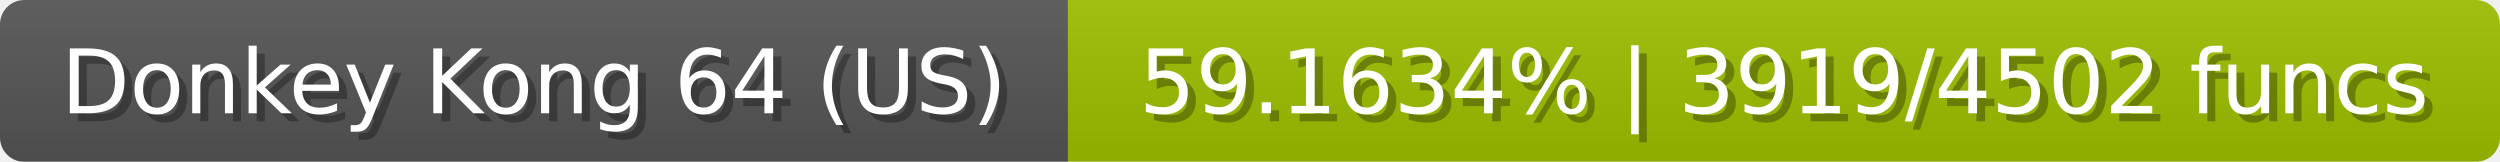
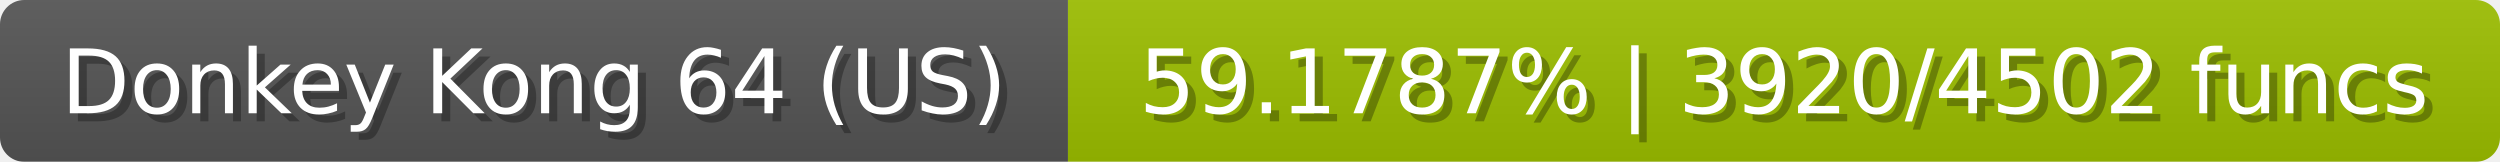
<svg xmlns="http://www.w3.org/2000/svg" width="309" height="20">
  <linearGradient id="b" x2="0" y2="100%">
    <stop offset="0" stop-color="#bbb" stop-opacity=".1" />
    <stop offset="1" stop-opacity=".1" />
  </linearGradient>
  <mask id="anybadge_23">
    <rect width="309" height="20" rx="3" fill="#fff" />
  </mask>
  <g mask="url(#anybadge_23)">
    <path fill="#555" d="M0 0h132v20H0z" />
    <path fill="#9dc000" d="M132 0h177v20H132z" />
    <path fill="url(#b)" d="M0 0h309v20H0z" />
  </g>
  <g fill="#fff" text-anchor="middle" font-family="DejaVu Sans,Verdana,Geneva,sans-serif" font-size="11">
    <text x="67.0" y="15" fill="#010101" fill-opacity=".3">Donkey Kong 64 (US)</text>
    <text x="66.0" y="14">Donkey Kong 64 (US)</text>
  </g>
  <g fill="#fff" text-anchor="middle" font-family="DejaVu Sans,Verdana,Geneva,sans-serif" font-size="11">
-     <text x="221.5" y="15" fill="#010101" fill-opacity=".3">59.1634% | 3919/4502 funcs</text>
-     <text x="220.5" y="14">59.1634% | 3919/4502 funcs</text>
+     <text x="221.5" y="15" fill="#010101" fill-opacity=".3">59.1787% | 3920/4502 funcs</text>
+     <text x="220.5" y="14">59.1787% | 3920/4502 funcs</text>
  </g>
</svg>
